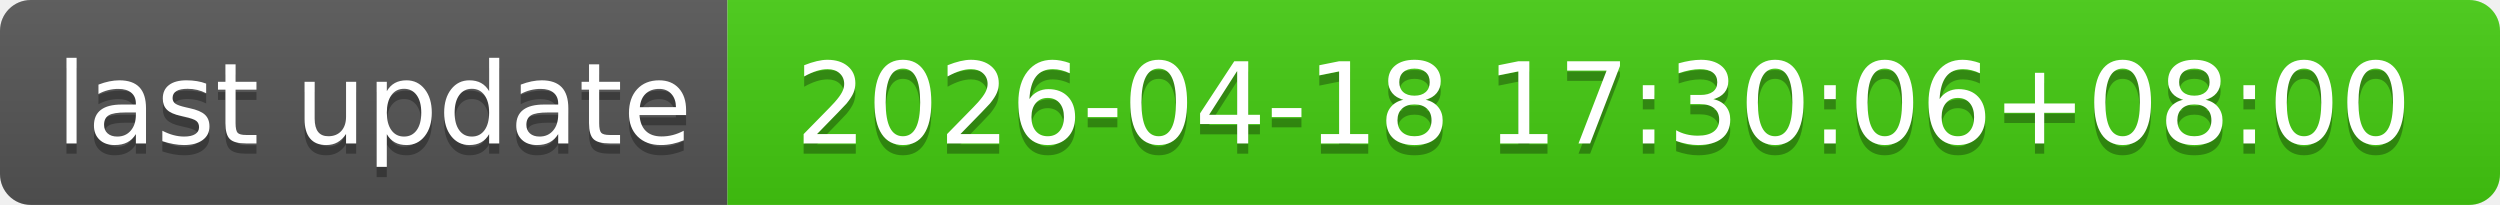
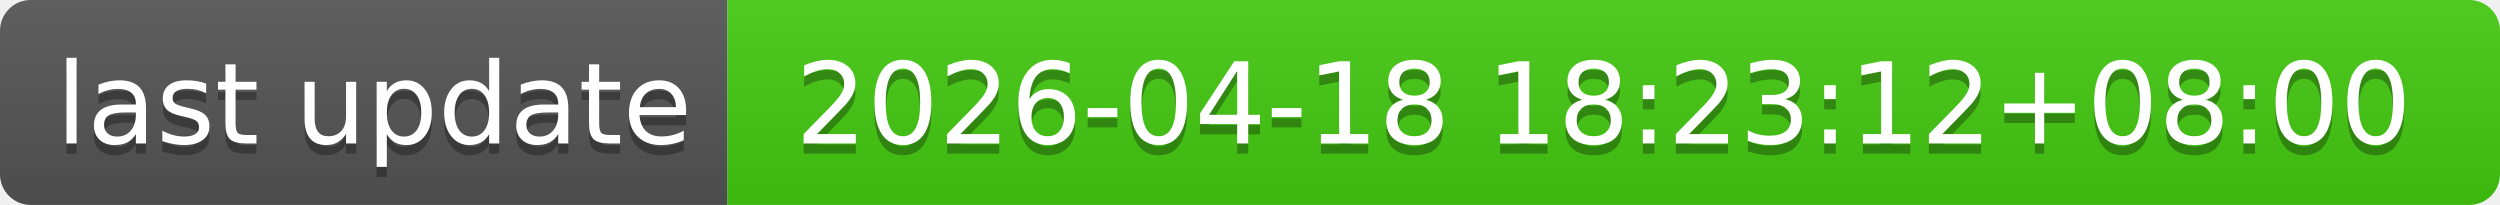
- <svg xmlns="http://www.w3.org/2000/svg" width="244" height="20" role="img" aria-label="last update: 2026-04-18 17:30:06+08:00">
+ <svg xmlns="http://www.w3.org/2000/svg" width="244" height="20" role="img" aria-label="last update: 2026-04-18 18:23:12+08:00">
  <linearGradient id="s" x2="0" y2="100%">
    <stop offset="0" stop-color="#bbb" stop-opacity=".1" />
    <stop offset="1" stop-opacity=".1" />
  </linearGradient>
  <clipPath id="r">
    <rect width="244" height="20" rx="3" fill="#fff" />
  </clipPath>
  <g clip-path="url(#r)">
    <rect width="71" height="20" fill="#555" />
    <rect x="71" width="173" height="20" fill="#4c1" />
    <rect width="244" height="20" fill="url(#s)" />
  </g>
  <g fill="#fff" text-anchor="middle" font-family="Verdana,Geneva,DejaVu Sans,sans-serif" text-rendering="geometricPrecision" font-size="110">
    <text aria-hidden="true" x="365" y="150" fill="#010101" fill-opacity=".3" transform="scale(.1)" textLength="610">last update</text>
    <text x="365" y="140" transform="scale(.1)" fill="#fff" textLength="610">last update</text>
-     <text aria-hidden="true" x="1565" y="150" fill="#010101" fill-opacity=".3" transform="scale(.1)" textLength="1630">2026-04-18 17:30:06+08:00</text>
-     <text x="1565" y="140" transform="scale(.1)" fill="#fff" textLength="1630">2026-04-18 17:30:06+08:00</text>
+     <text aria-hidden="true" x="1565" y="150" fill="#010101" fill-opacity=".3" transform="scale(.1)" textLength="1630">2026-04-18 18:23:12+08:00</text>
+     <text x="1565" y="140" transform="scale(.1)" fill="#fff" textLength="1630">2026-04-18 18:23:12+08:00</text>
  </g>
</svg>
